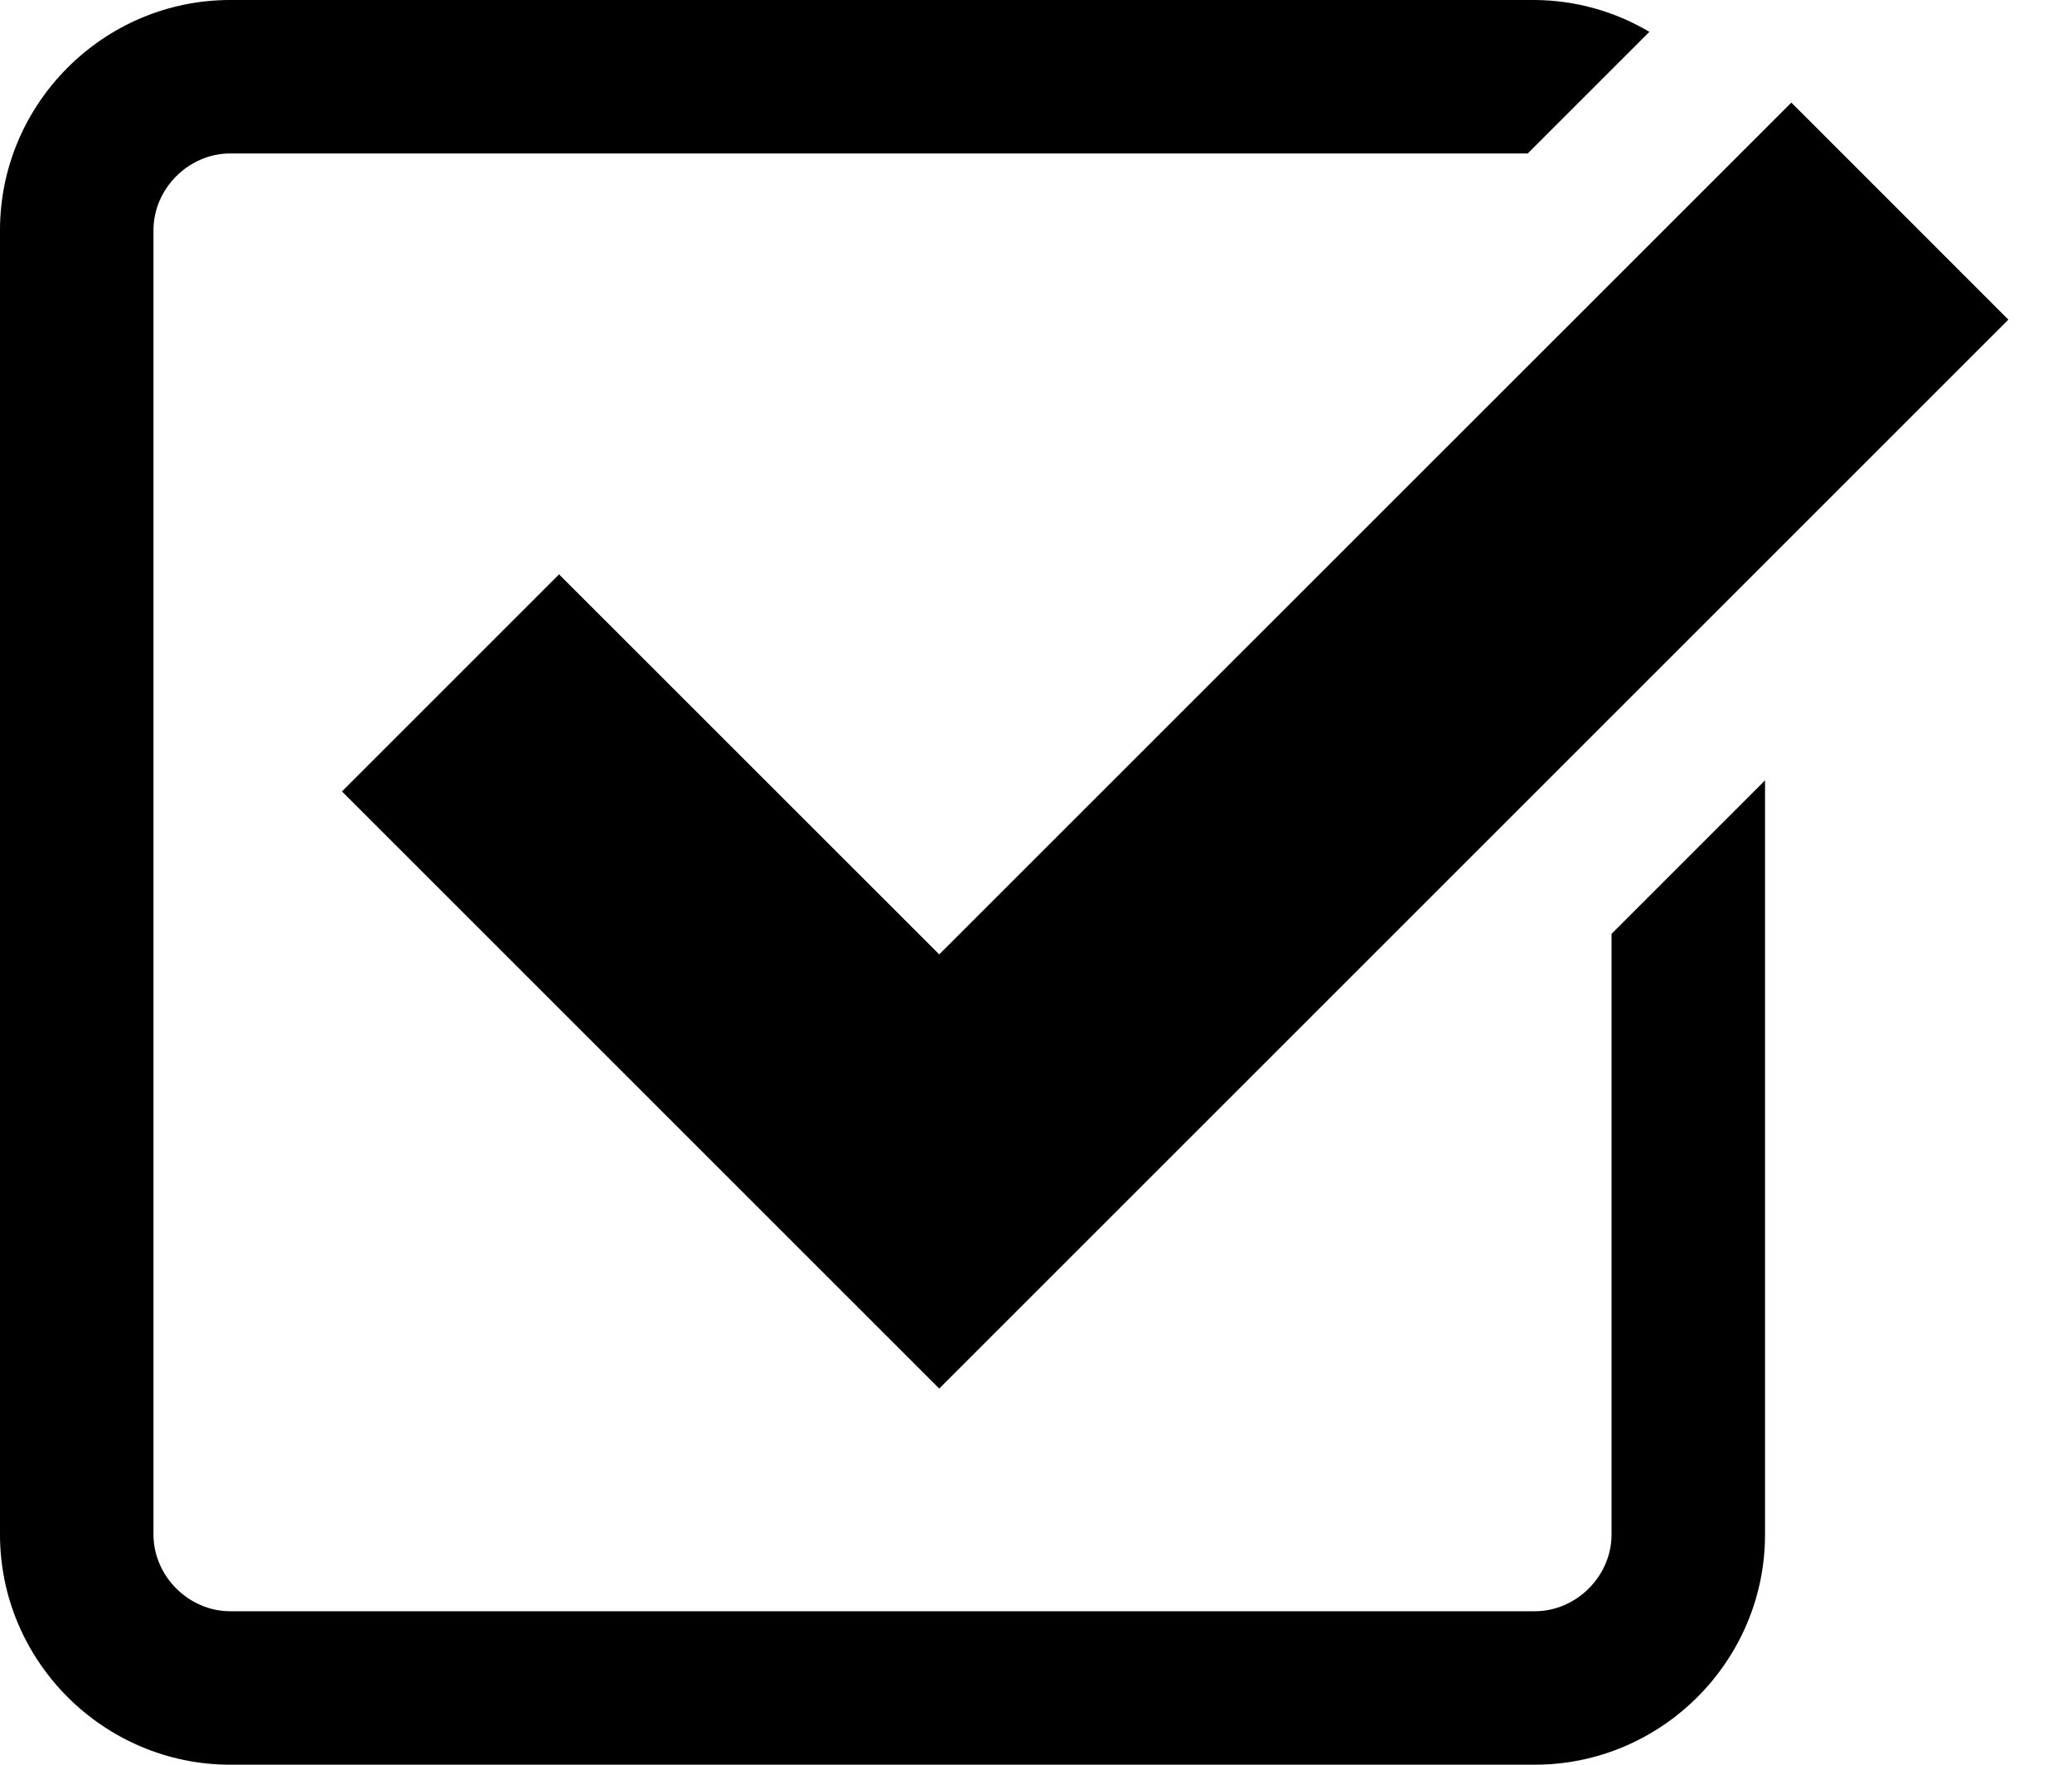
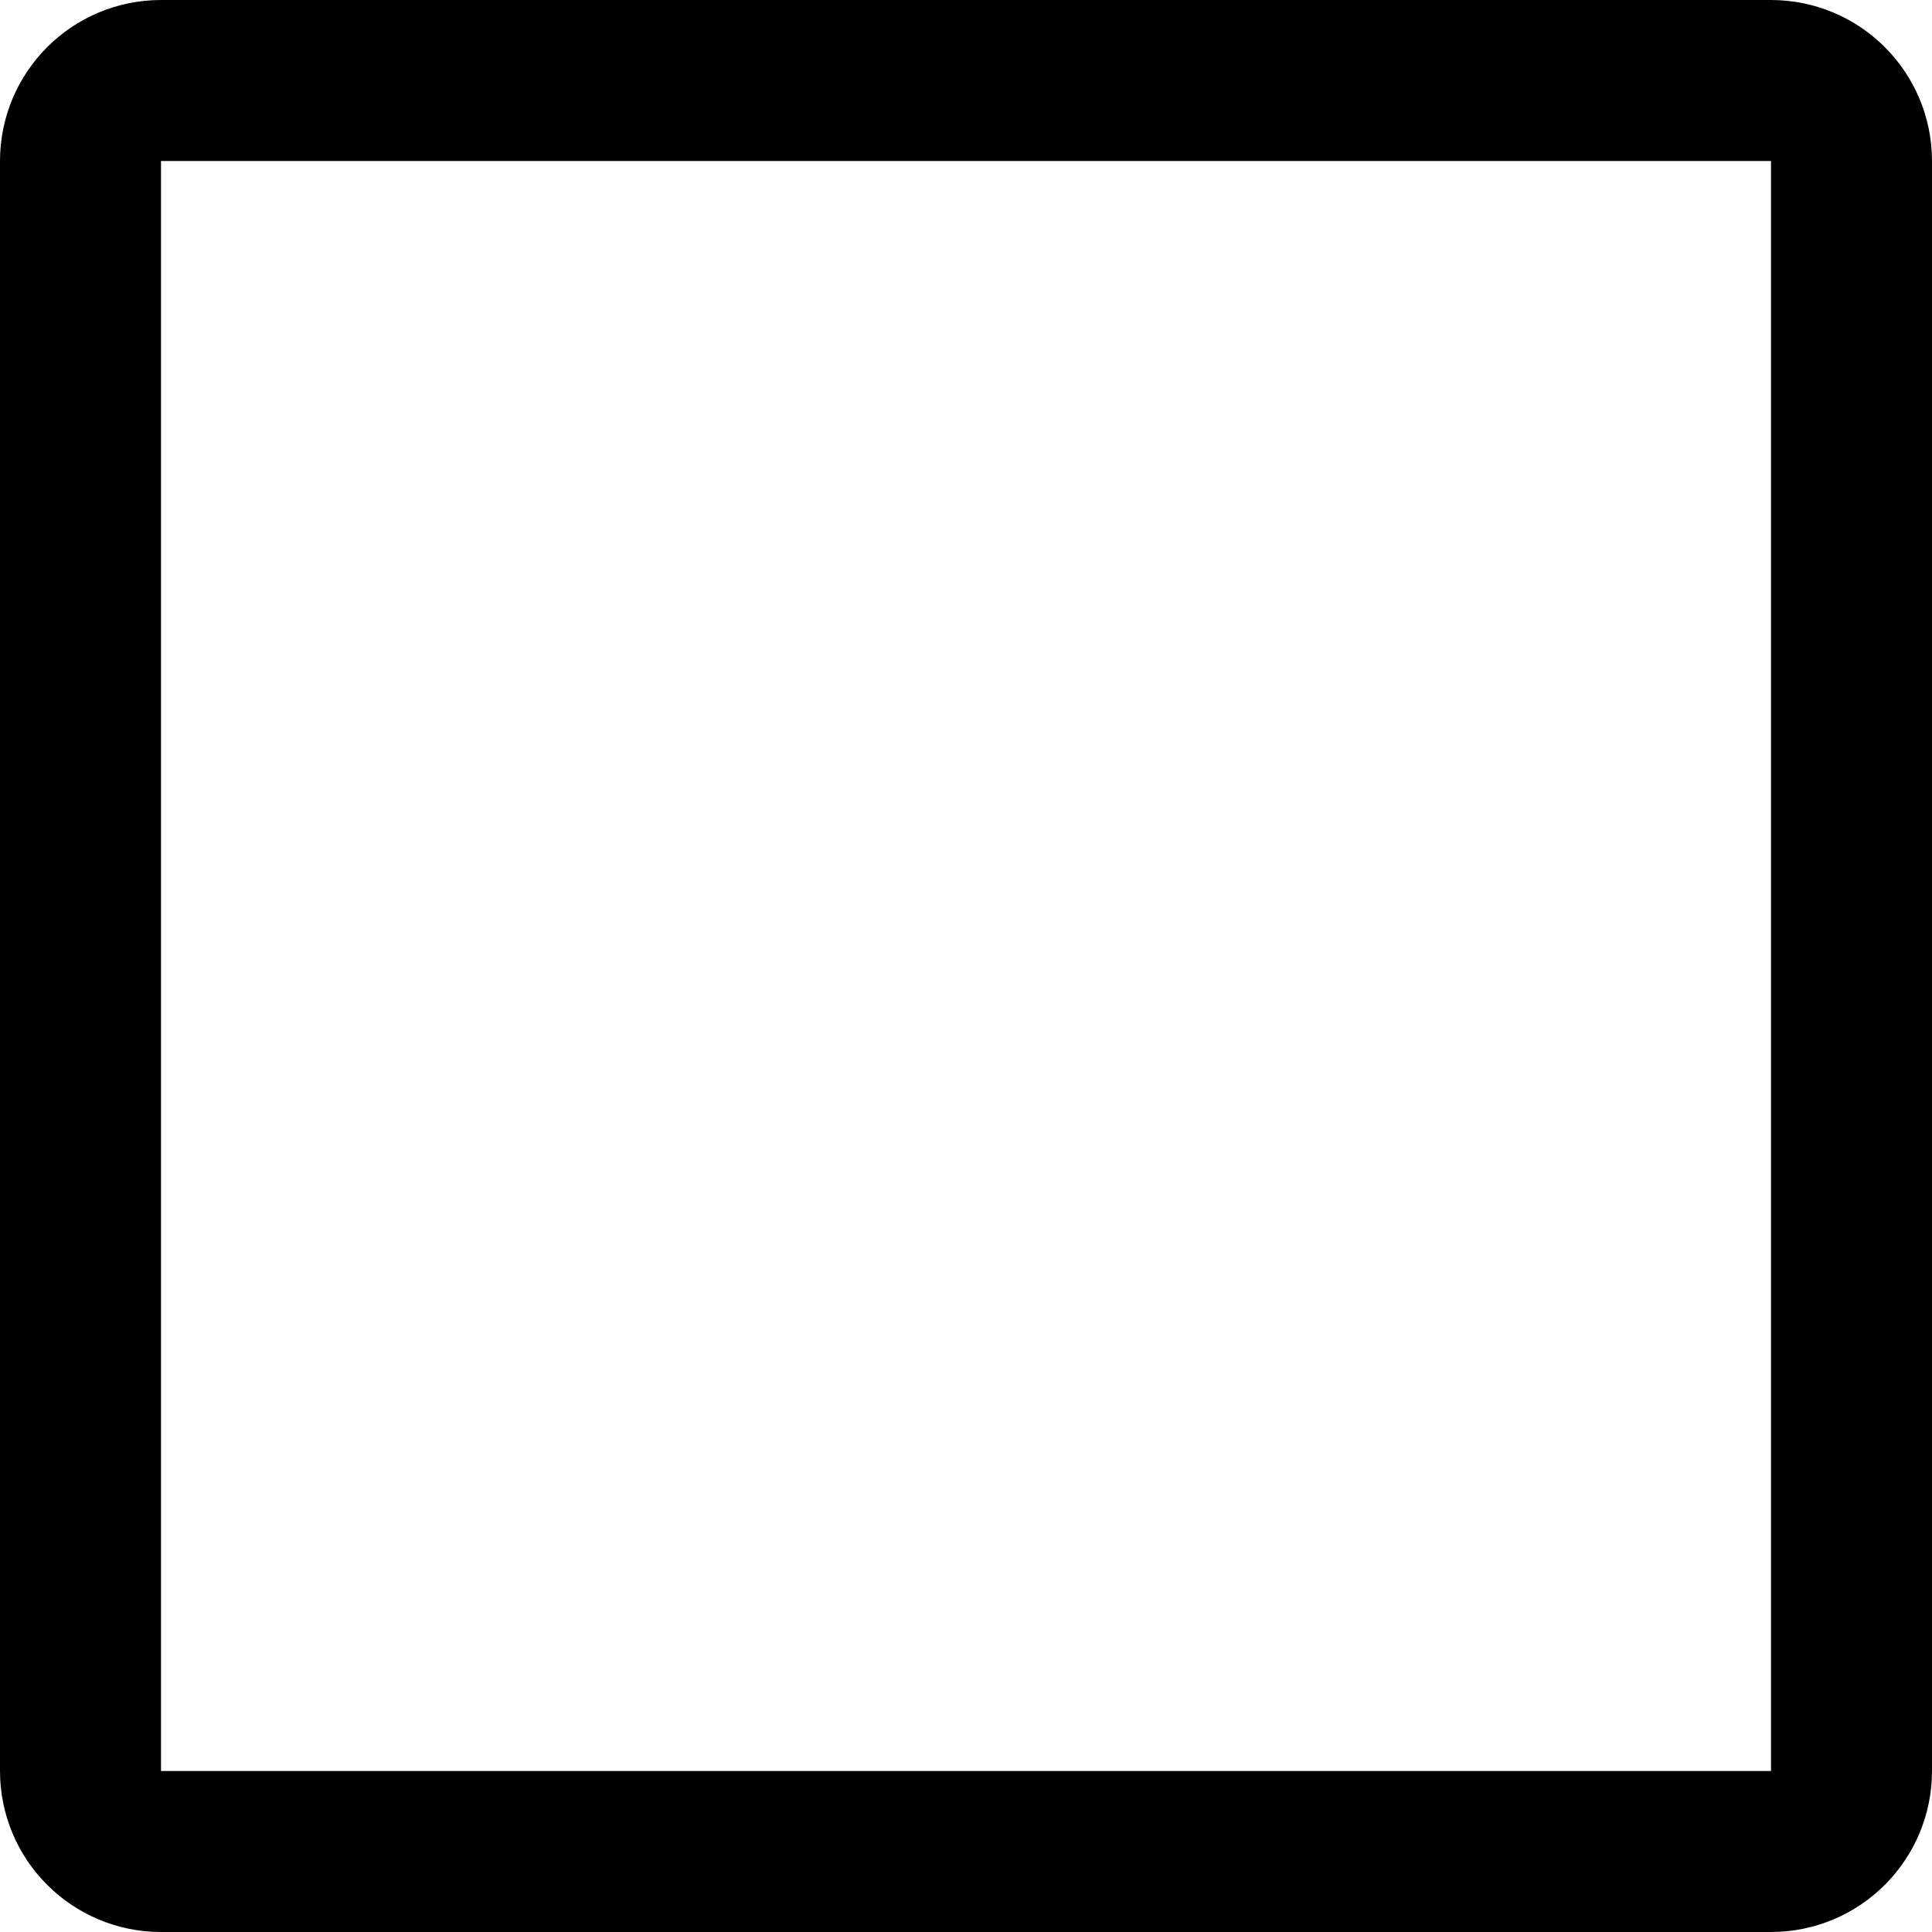
- <svg xmlns="http://www.w3.org/2000/svg" width="27" height="23" viewBox="0 0 27 23">
-   <path d="M7.285 7.486l-2.829 2.829 7.783 7.783L26.171 4.166l-2.828-2.829-11.104 11.102z" />
-   <path d="M21 20c0 .542-.458 1-1 1H3c-.542 0-1-.458-1-1V3c0-.542.458-1 1-1h16.908L21.493.415A2.96 2.96 0 0 0 20 0H3C1.35 0 0 1.35 0 3v17c0 1.65 1.35 3 3 3h17c1.65 0 3-1.35 3-3v-9.829l-2 2V20z" />
+ <svg xmlns="http://www.w3.org/2000/svg" width="24" height="24" viewBox="0 0 24 24" fill="none">
+   <rect x="1" y="1" width="22" height="22" rx="1" stroke="black" stroke-width="2" />
</svg>
